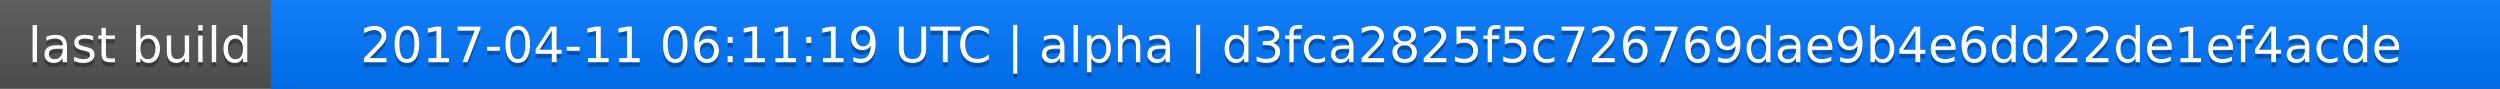
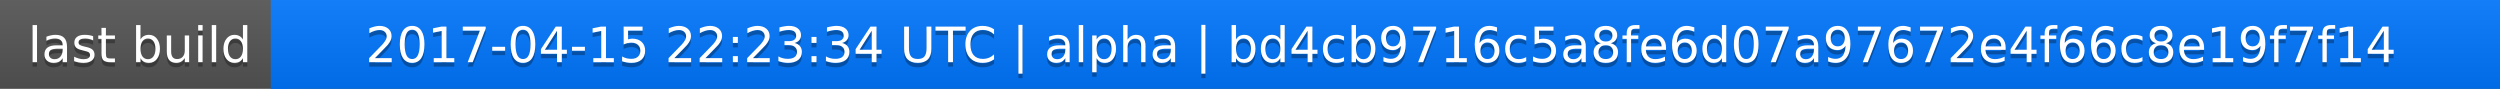
<svg xmlns="http://www.w3.org/2000/svg" width="563" height="20">
  <linearGradient id="a" x2="0" y2="100%">
    <stop offset="0" stop-color="#bbb" stop-opacity=".1" />
    <stop offset="1" stop-opacity=".1" />
  </linearGradient>
  <rect rx="0" width="563" height="20" fill="#555" />
  <rect rx="0" x="61" width="502" height="20" fill="#07f" />
  <path fill="#07f" d="M61 0h4v20h-4z" />
  <rect rx="0" width="563" height="20" fill="url(#a)" />
  <g fill="#fff" text-anchor="middle" font-family="DejaVu Sans,Verdana,Geneva,sans-serif" font-size="11">
    <text x="31.5" y="15" fill="#010101" fill-opacity=".3">last build</text>
    <text x="31.5" y="14">last build</text>
-     <text x="311" y="15" fill="#010101" fill-opacity=".3">2017-04-11 06:11:19 UTC | alpha | d3fca2825f5c726769dae9b4e6dd22de1ef4acde</text>
-     <text x="311" y="14">2017-04-11 06:11:19 UTC | alpha | d3fca2825f5c726769dae9b4e6dd22de1ef4acde</text>
+     <text x="311" y="15" fill="#010101" fill-opacity=".3">2017-04-15 22:23:34 UTC | alpha | bd4cb9716c5a8fe6d07a97672e4f66c8e19f7f14</text>
+     <text x="311" y="14">2017-04-15 22:23:34 UTC | alpha | bd4cb9716c5a8fe6d07a97672e4f66c8e19f7f14</text>
  </g>
</svg>
